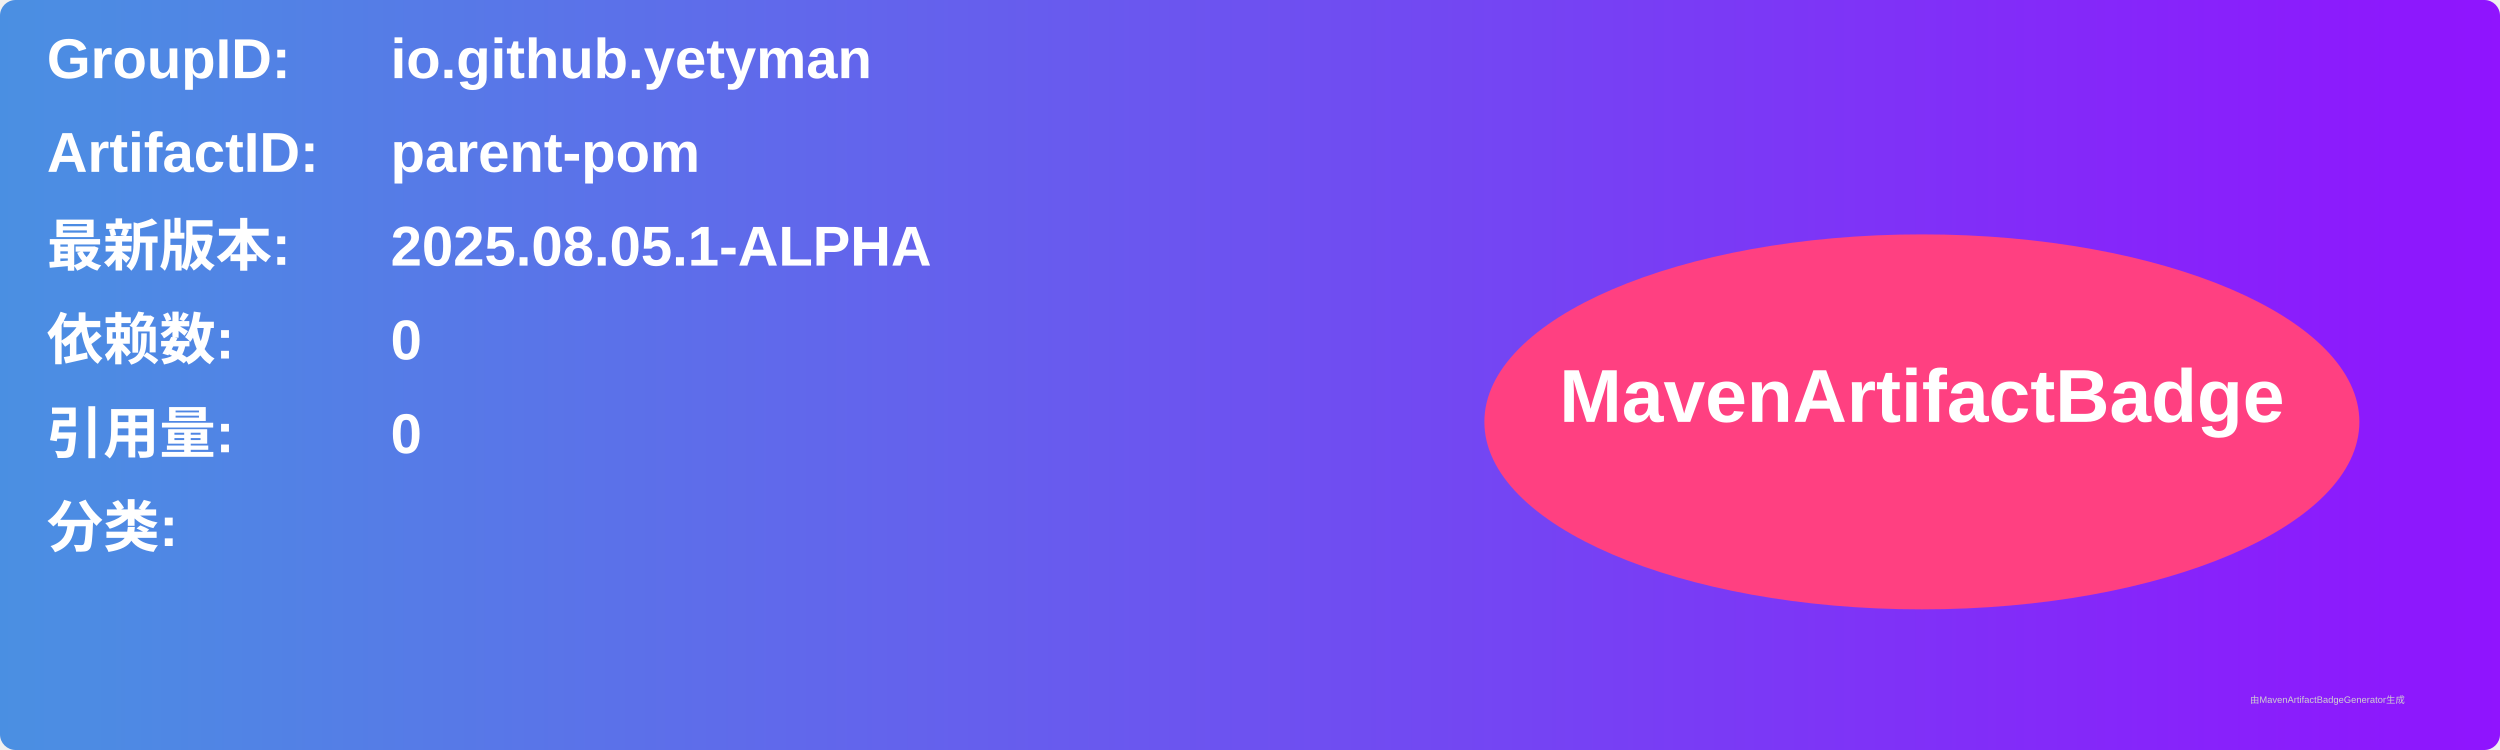
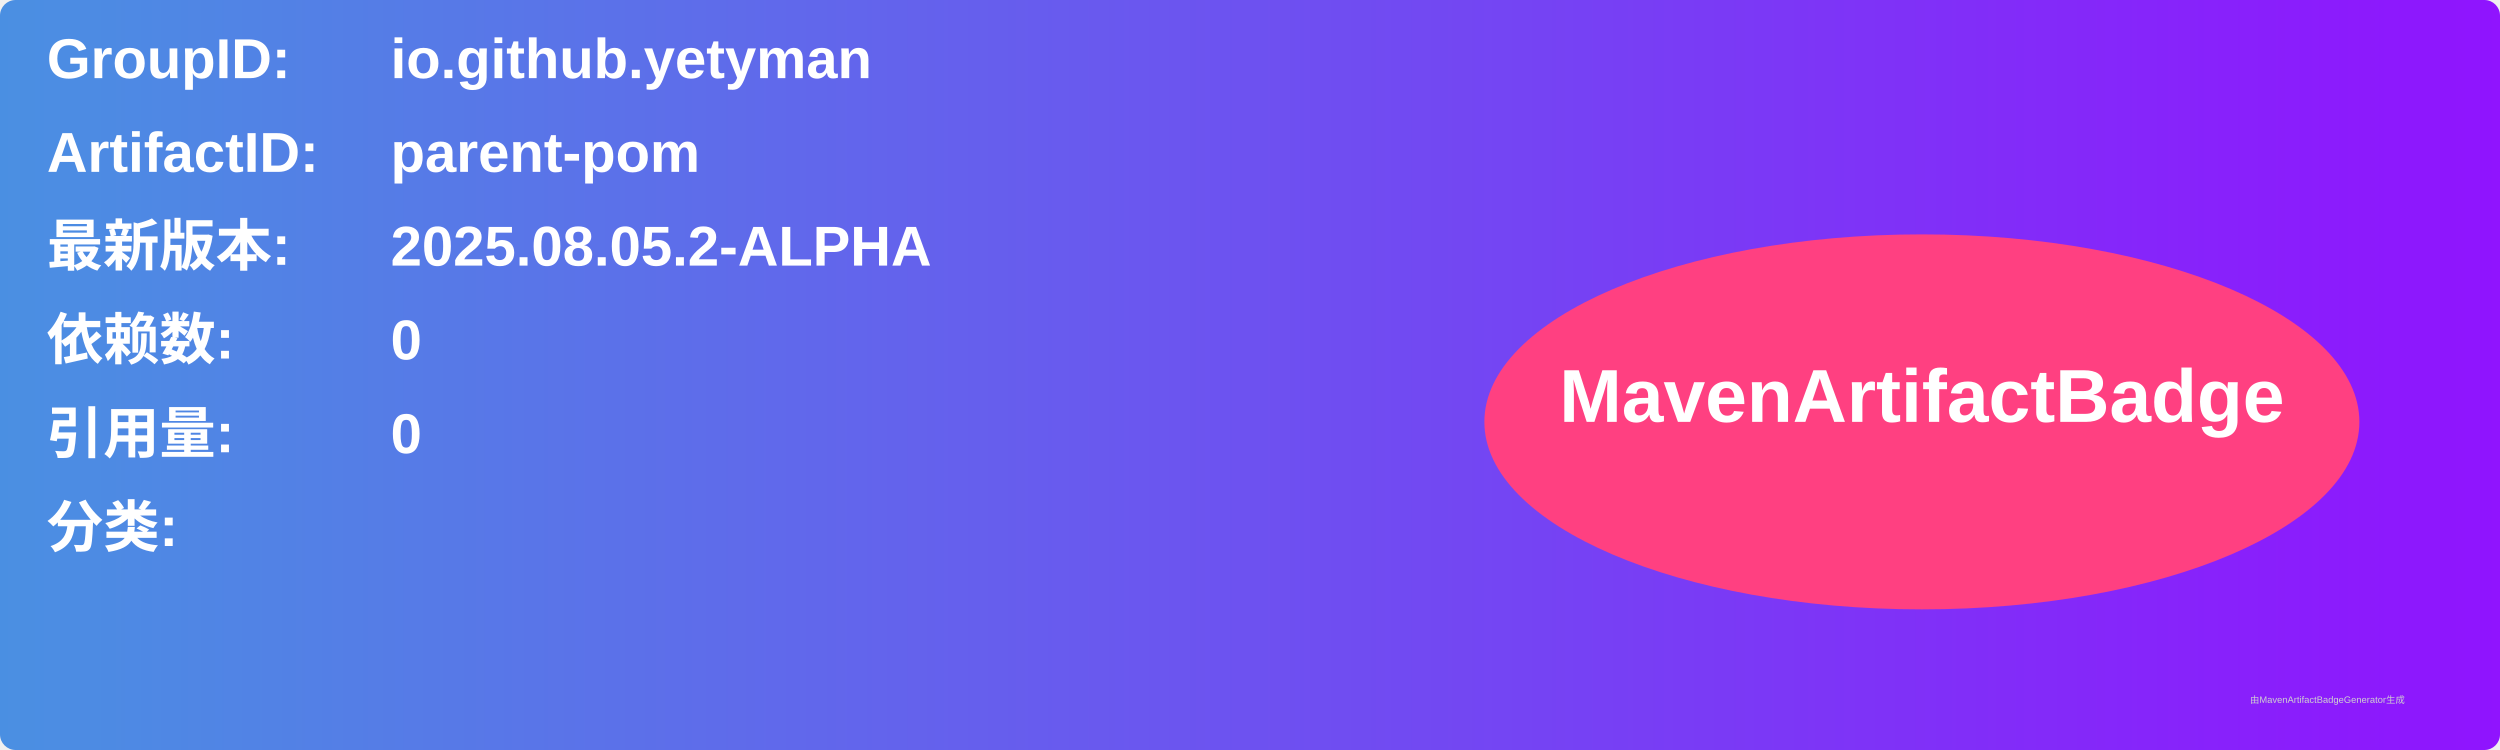
<svg xmlns="http://www.w3.org/2000/svg" width="800" height="240" viewBox="0 0 800 240">
  <linearGradient id="grad" x1="0%" y1="0%" x2="100%" y2="0%">
    <stop offset="0%" stop-color="#4a90e2" />
    <stop offset="100%" stop-color="#9013fe" />
  </linearGradient>
  <rect width="100%" height="100%" rx="5" ry="5" fill="url(#grad)" />
  <g transform="translate(15, 15)">
    <text x="0" y="10" font-family="Arial" font-size="18" fill="white" font-weight="bold" width="260">GroupID:</text>
    <text x="110" y="10" font-family="Arial" font-size="18" fill="white" font-weight="bold" width="460">io.github.yetyman</text>
    <text x="0" y="40" font-family="Arial" font-size="18" fill="white" font-weight="bold" width="260">ArtifactID:</text>
    <text x="110" y="40" font-family="Arial" font-size="18" fill="white" font-weight="bold" width="460">parent-pom</text>
    <text x="0" y="70" font-family="Arial" font-size="18" fill="white" font-weight="bold">最新版本:</text>
    <text x="110" y="70" font-family="Arial" font-size="18" fill="white" font-weight="bold">
-       <tspan font-weight="bold">2025.08.05.1-ALPHA</tspan>
+       <tspan font-weight="bold">2025.08.05.2-ALPHA</tspan>
    </text>
    <text x="0" y="100" font-family="Arial" font-size="18" fill="white" font-weight="bold">依赖数: </text>
    <text x="110" y="100" font-family="Arial" font-size="18" fill="white">
      <tspan font-weight="bold">0</tspan>
    </text>
    <text x="0" y="130" font-family="Arial" font-size="18" fill="white" font-weight="bold">引用量: </text>
    <text x="110" y="130" font-family="Arial" font-size="18" fill="white">
      <tspan font-weight="bold">0</tspan>
    </text>
    <text x="0" y="160" font-family="Arial" font-size="18" fill="white" font-weight="bold">分类:</text>
    <text x="10" y="190" font-family="Arial" font-size="10" fill="white">
      <tspan font-weight="bold" />
    </text>
    <ellipse cx="600" cy="120" rx="140" ry="60" fill="#ff4081" />
    <text x="600" y="120" text-anchor="middle" font-family="Arial" font-size="24" fill="white" font-weight="bold">MavenArtifactBadge</text>
  </g>
  <text x="720" y="225" font-family="Arial" font-size="3" fill="#d0d0d0">由MavenArtifactBadgeGenerator生成</text>
</svg>
